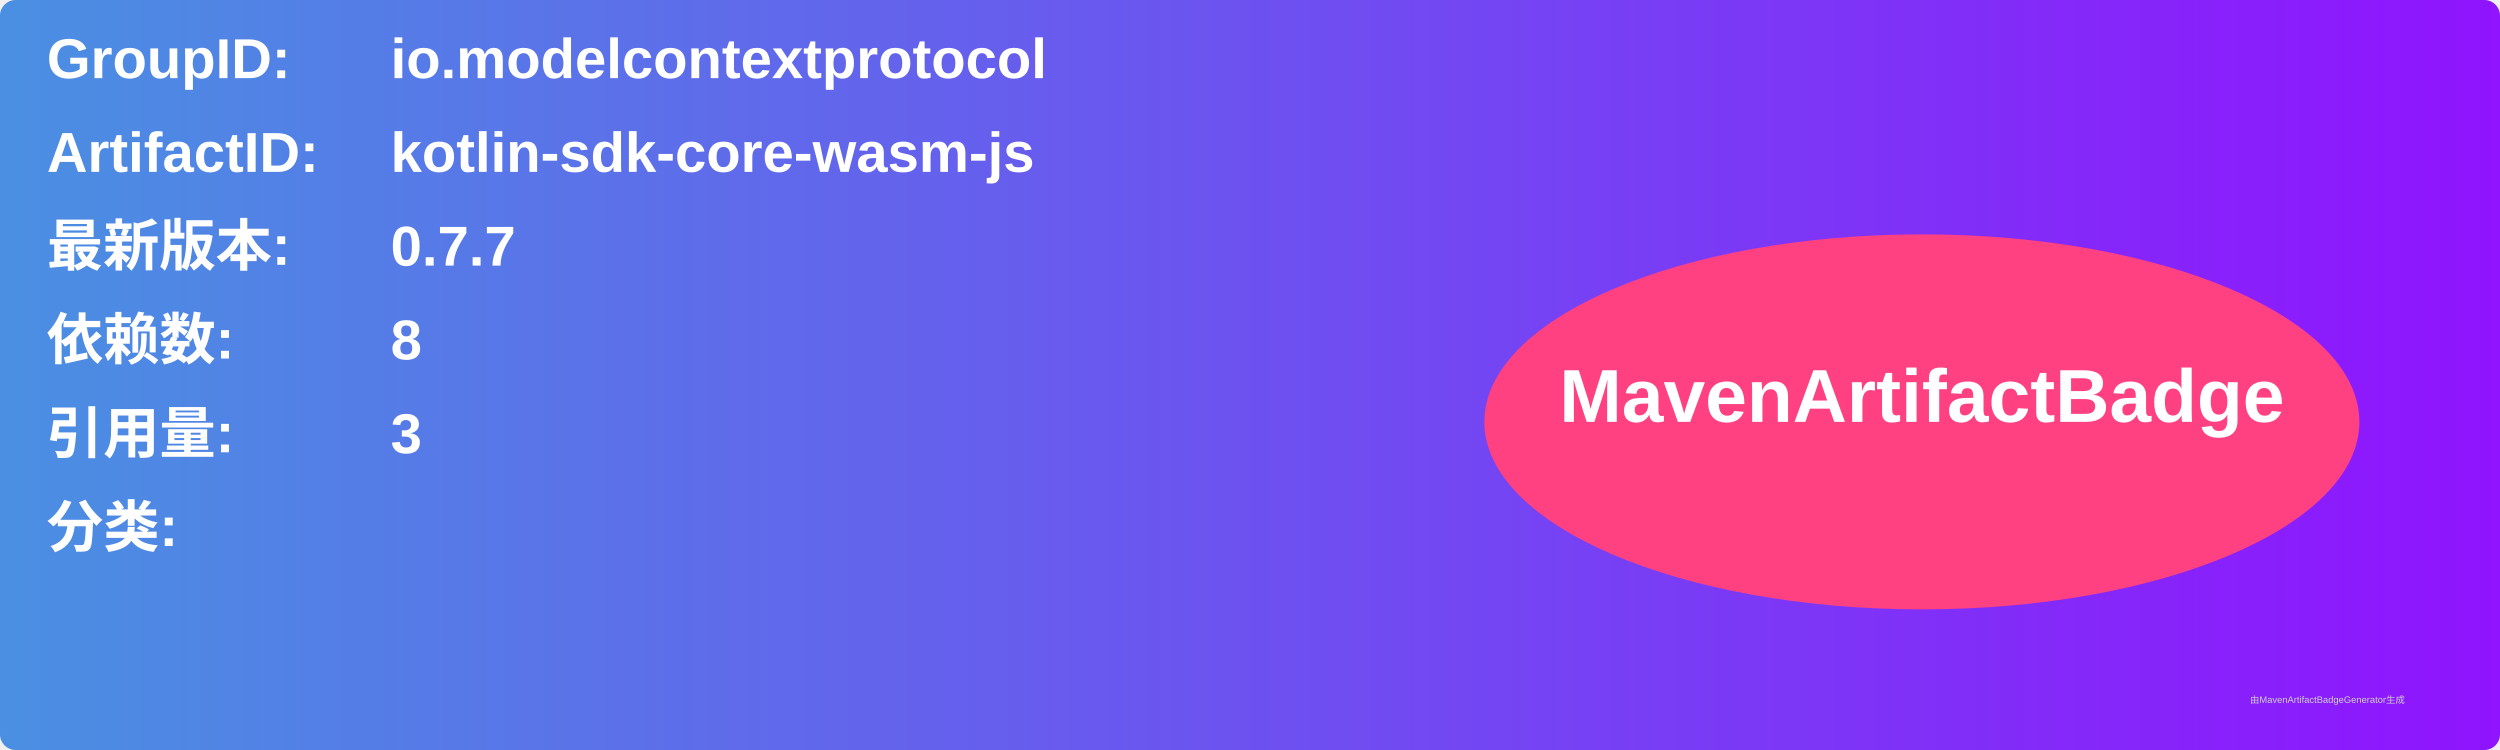
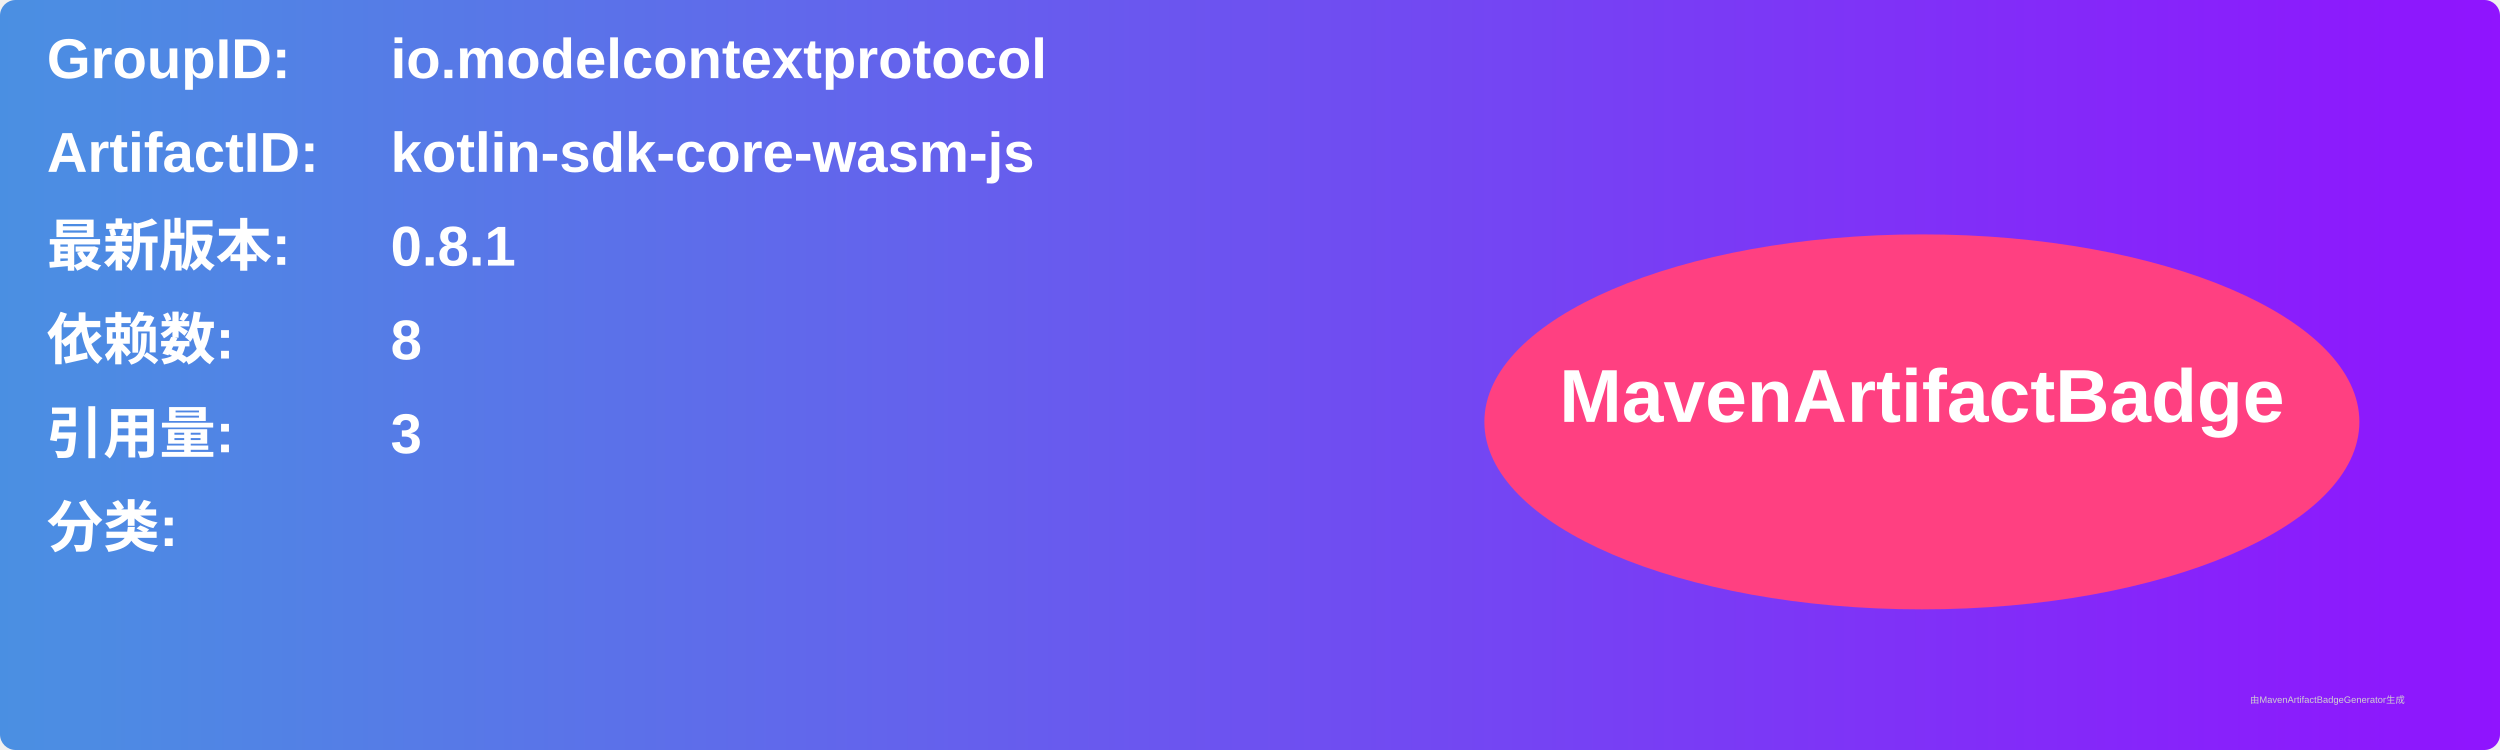
<svg xmlns="http://www.w3.org/2000/svg" width="800" height="240" viewBox="0 0 800 240">
  <linearGradient id="grad" x1="0%" y1="0%" x2="100%" y2="0%">
    <stop offset="0%" stop-color="#4a90e2" />
    <stop offset="100%" stop-color="#9013fe" />
  </linearGradient>
  <rect width="100%" height="100%" rx="5" ry="5" fill="url(#grad)" />
  <g transform="translate(15, 15)">
    <text x="0" y="10" font-family="Arial" font-size="18" fill="white" font-weight="bold" width="260">GroupID:</text>
    <text x="110" y="10" font-family="Arial" font-size="18" fill="white" font-weight="bold" width="460">io.modelcontextprotocol</text>
    <text x="0" y="40" font-family="Arial" font-size="18" fill="white" font-weight="bold" width="260">ArtifactID:</text>
    <text x="110" y="40" font-family="Arial" font-size="18" fill="white" font-weight="bold" width="460">kotlin-sdk-core-wasm-js</text>
    <text x="0" y="70" font-family="Arial" font-size="18" fill="white" font-weight="bold">最新版本:</text>
    <text x="110" y="70" font-family="Arial" font-size="18" fill="white" font-weight="bold">
-       <tspan font-weight="bold">0.7.7</tspan>
+       <tspan font-weight="bold">0.8.1</tspan>
    </text>
    <text x="0" y="100" font-family="Arial" font-size="18" fill="white" font-weight="bold">依赖数: </text>
    <text x="110" y="100" font-family="Arial" font-size="18" fill="white">
      <tspan font-weight="bold">8</tspan>
    </text>
    <text x="0" y="130" font-family="Arial" font-size="18" fill="white" font-weight="bold">引用量: </text>
    <text x="110" y="130" font-family="Arial" font-size="18" fill="white">
      <tspan font-weight="bold">3</tspan>
    </text>
    <text x="0" y="160" font-family="Arial" font-size="18" fill="white" font-weight="bold">分类:</text>
    <text x="10" y="190" font-family="Arial" font-size="10" fill="white">
      <tspan font-weight="bold" />
    </text>
    <ellipse cx="600" cy="120" rx="140" ry="60" fill="#ff4081" />
    <text x="600" y="120" text-anchor="middle" font-family="Arial" font-size="24" fill="white" font-weight="bold">MavenArtifactBadge</text>
  </g>
  <text x="720" y="225" font-family="Arial" font-size="3" fill="#d0d0d0">由MavenArtifactBadgeGenerator生成</text>
</svg>
